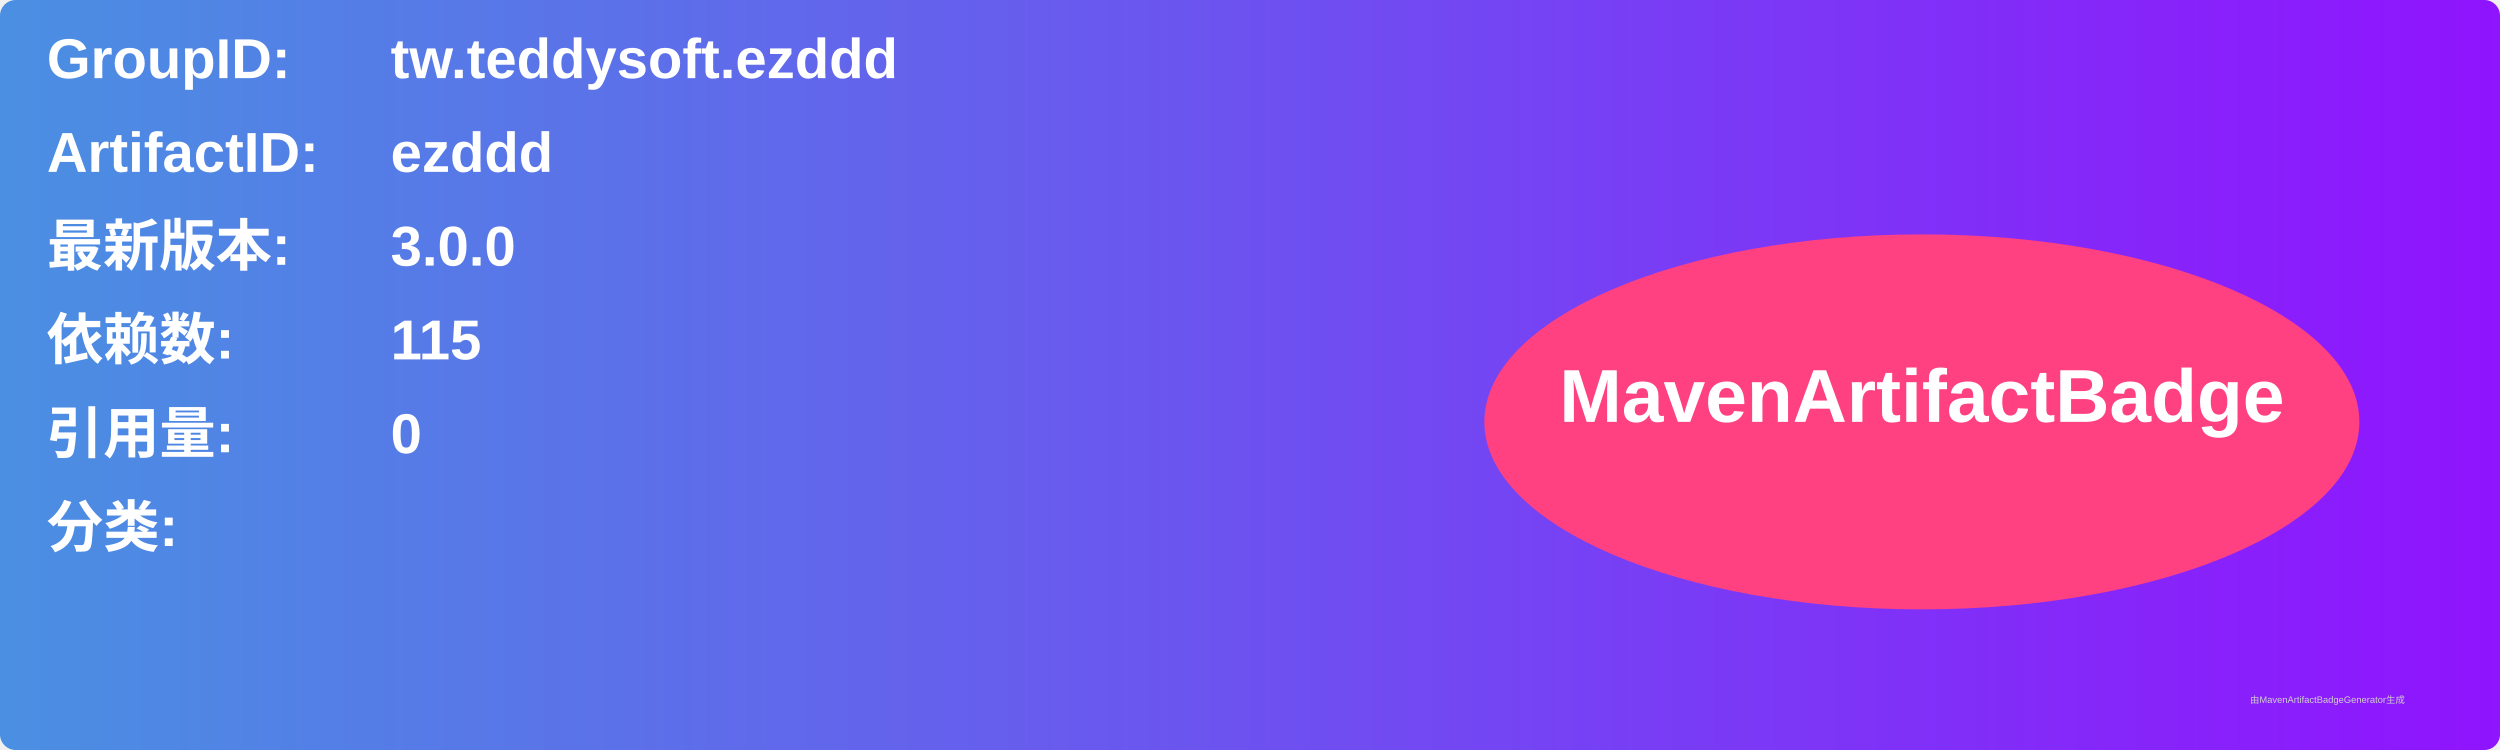
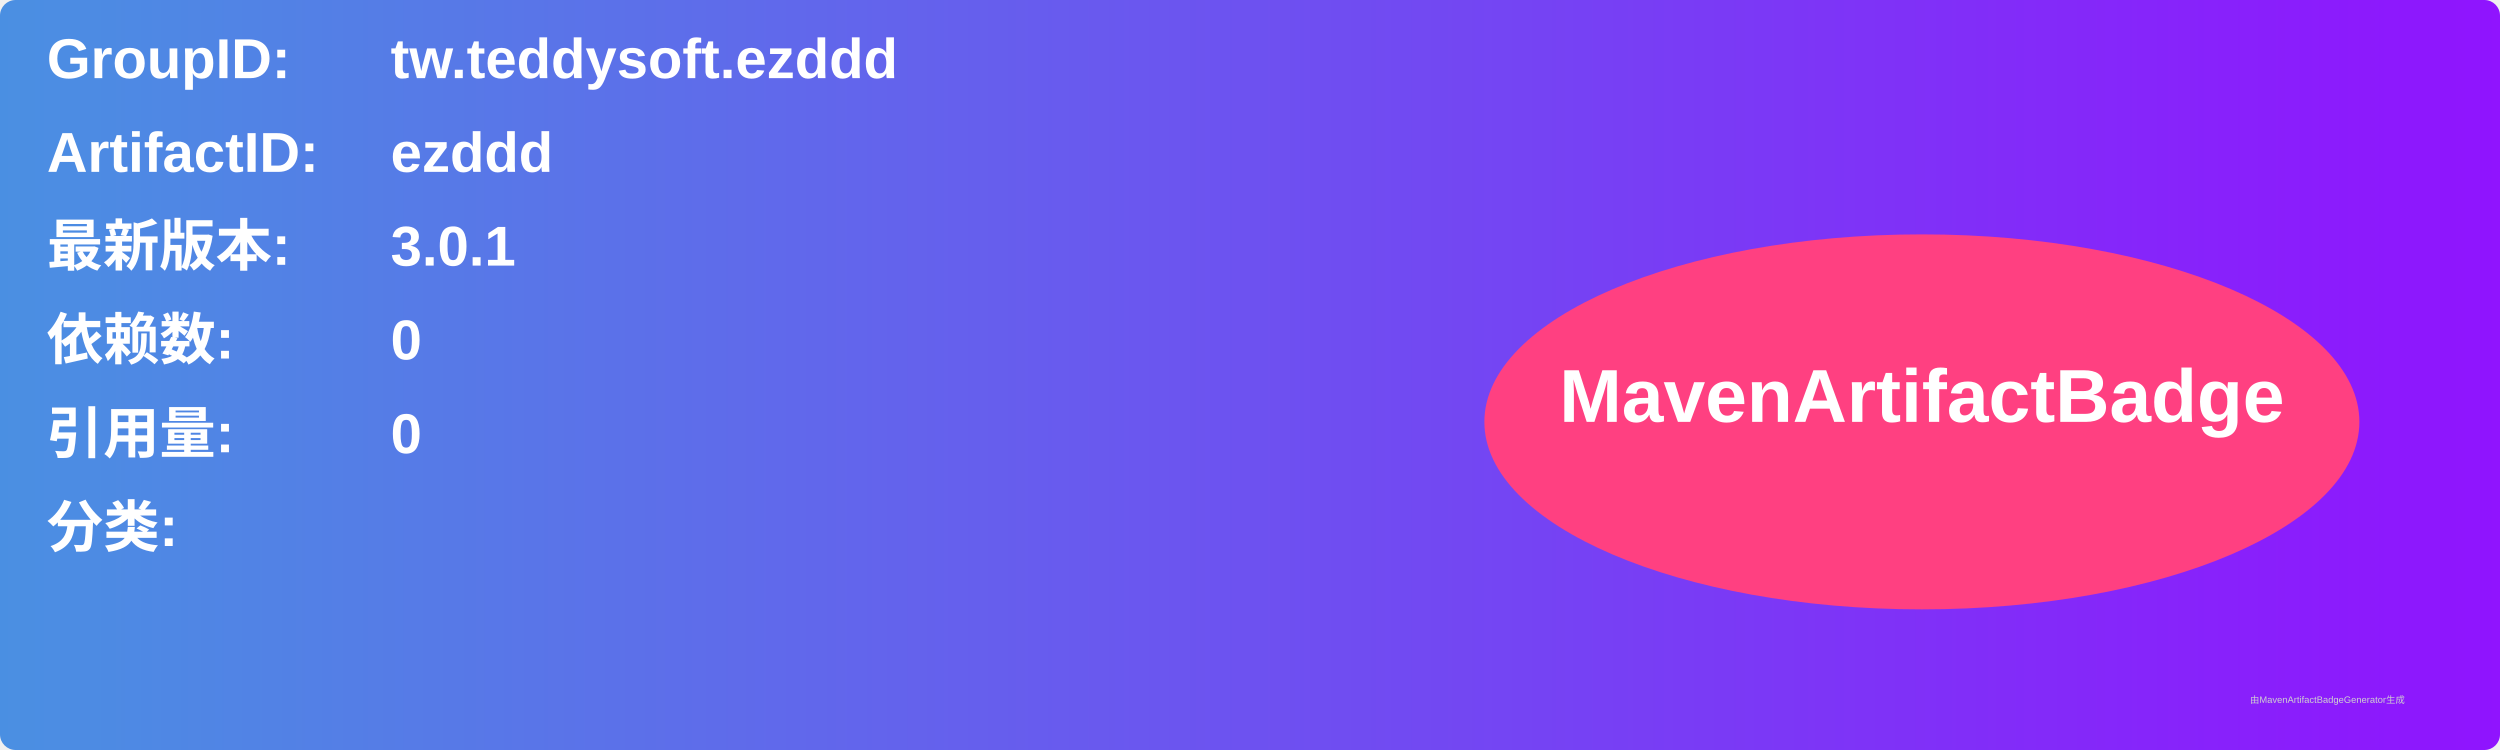
<svg xmlns="http://www.w3.org/2000/svg" width="800" height="240" viewBox="0 0 800 240">
  <linearGradient id="grad" x1="0%" y1="0%" x2="100%" y2="0%">
    <stop offset="0%" stop-color="#4a90e2" />
    <stop offset="100%" stop-color="#9013fe" />
  </linearGradient>
  <rect width="100%" height="100%" rx="5" ry="5" fill="url(#grad)" />
  <g transform="translate(15, 15)">
    <text x="0" y="10" font-family="Arial" font-size="18" fill="white" font-weight="bold" width="260">GroupID:</text>
    <text x="110" y="10" font-family="Arial" font-size="18" fill="white" font-weight="bold" width="460">tw.teddysoft.ezddd</text>
    <text x="0" y="40" font-family="Arial" font-size="18" fill="white" font-weight="bold" width="260">ArtifactID:</text>
    <text x="110" y="40" font-family="Arial" font-size="18" fill="white" font-weight="bold" width="460">ezddd</text>
    <text x="0" y="70" font-family="Arial" font-size="18" fill="white" font-weight="bold">最新版本:</text>
    <text x="110" y="70" font-family="Arial" font-size="18" fill="white" font-weight="bold">
-       <tspan font-weight="bold">3.0.0</tspan>
+       <tspan font-weight="bold">3.0.1</tspan>
    </text>
    <text x="0" y="100" font-family="Arial" font-size="18" fill="white" font-weight="bold">依赖数: </text>
    <text x="110" y="100" font-family="Arial" font-size="18" fill="white">
-       <tspan font-weight="bold">115</tspan>
+       <tspan font-weight="bold">0</tspan>
    </text>
    <text x="0" y="130" font-family="Arial" font-size="18" fill="white" font-weight="bold">引用量: </text>
    <text x="110" y="130" font-family="Arial" font-size="18" fill="white">
      <tspan font-weight="bold">0</tspan>
    </text>
    <text x="0" y="160" font-family="Arial" font-size="18" fill="white" font-weight="bold">分类:</text>
    <text x="10" y="190" font-family="Arial" font-size="10" fill="white">
      <tspan font-weight="bold" />
    </text>
    <ellipse cx="600" cy="120" rx="140" ry="60" fill="#ff4081" />
    <text x="600" y="120" text-anchor="middle" font-family="Arial" font-size="24" fill="white" font-weight="bold">MavenArtifactBadge</text>
  </g>
  <text x="720" y="225" font-family="Arial" font-size="3" fill="#d0d0d0">由MavenArtifactBadgeGenerator生成</text>
</svg>
